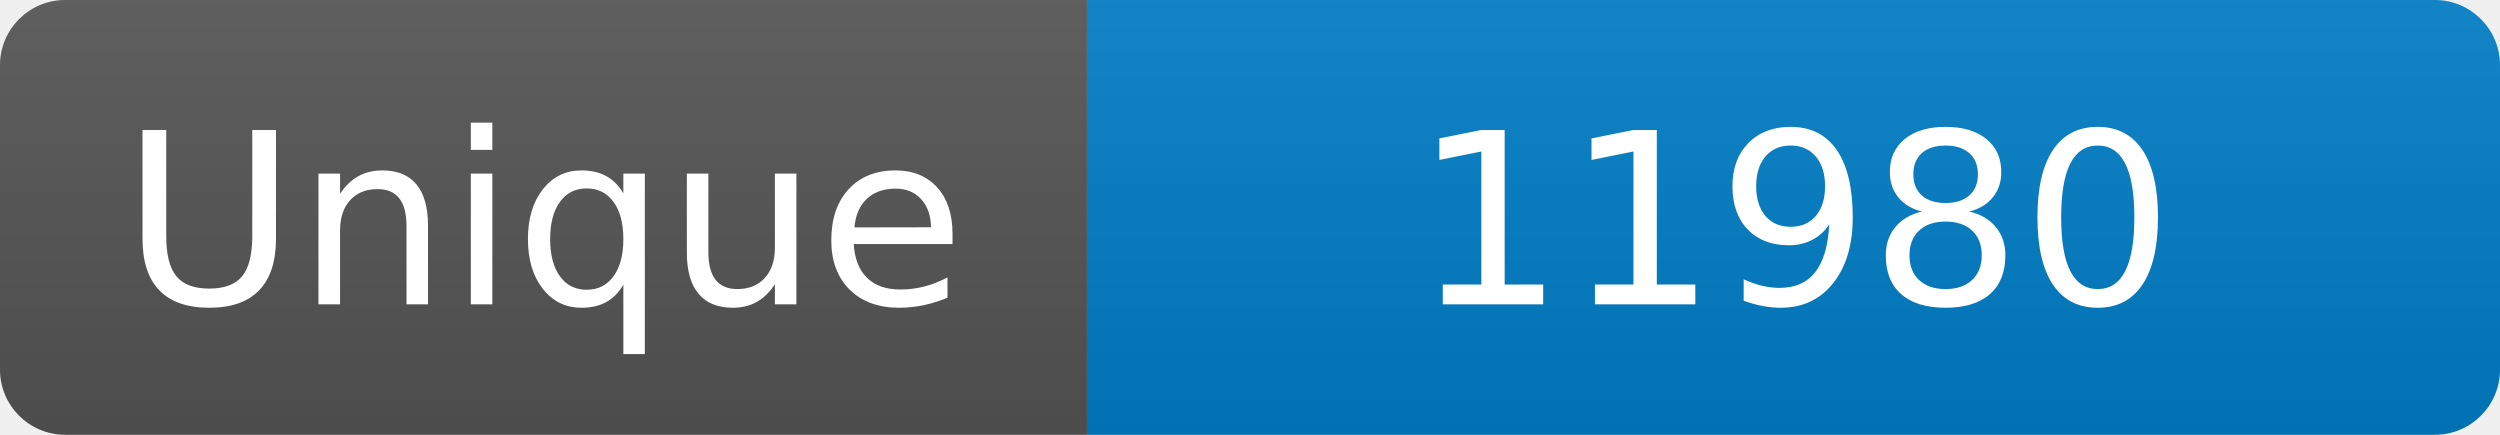
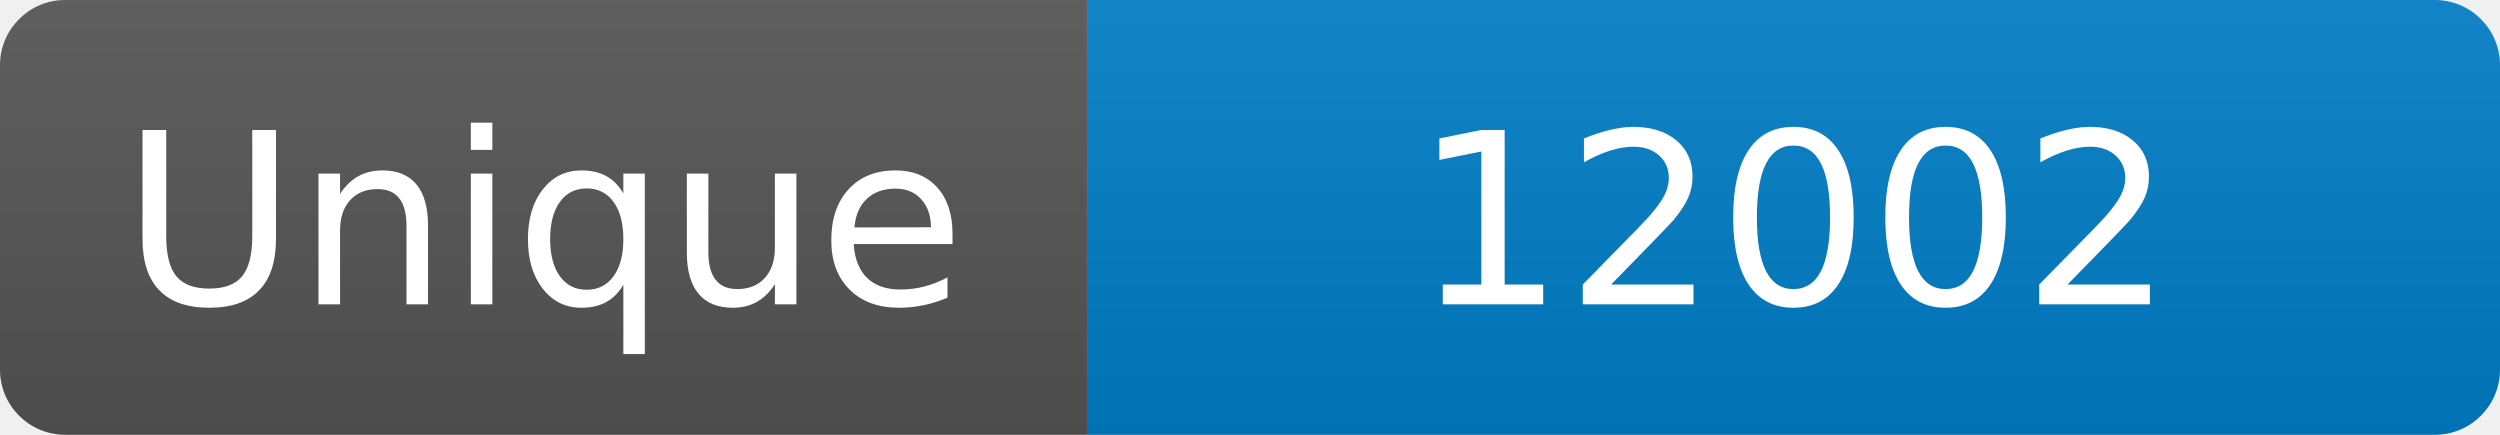
<svg xmlns="http://www.w3.org/2000/svg" width="115" height="20" role="img" aria-label="Maintained?: yes">
  <linearGradient id="s" x2="0" y2="100%">
    <stop offset="0" stop-color="#bbb" stop-opacity=".1" />
    <stop offset="1" stop-opacity=".1" />
  </linearGradient>
  <clipPath id="r">
    <rect width="115" height="20" rx="3" fill="#fff" />
  </clipPath>
  <g clip-path="url(#r)">
    <rect width="50" height="20" fill="#555" />
    <rect x="50" width="160" height="20" fill="#007ec6" />
    <rect width="115" height="20" fill="url(#s)" />
  </g>
  <g fill="#fff" text-anchor="middle" font-family="Verdana,Geneva,DejaVu Sans,sans-serif" font-size="110">
    <text x="250" y="140" transform="scale(.1)" fill="#fff">Unique</text>
-     <text x="825" y="140" transform="scale(.1)" fill="#fff">11980</text>
+     <text x="825" y="140" transform="scale(.1)" fill="#fff">12002</text>
  </g>
</svg>
